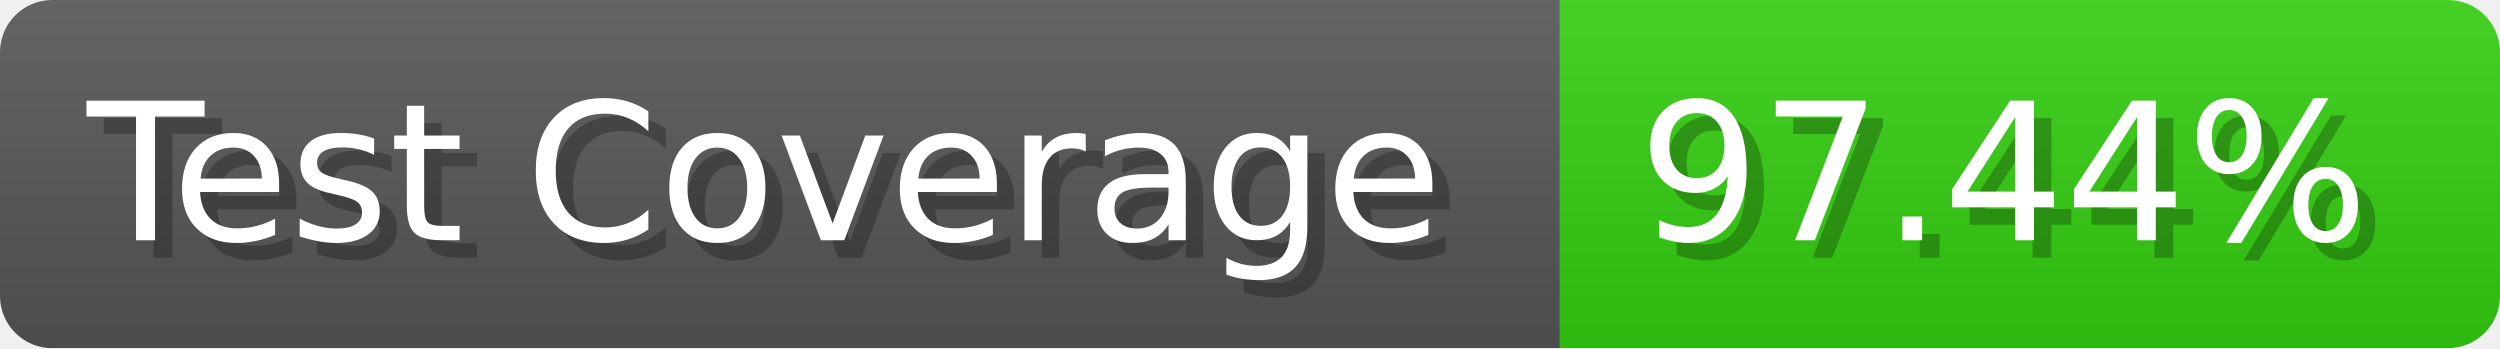
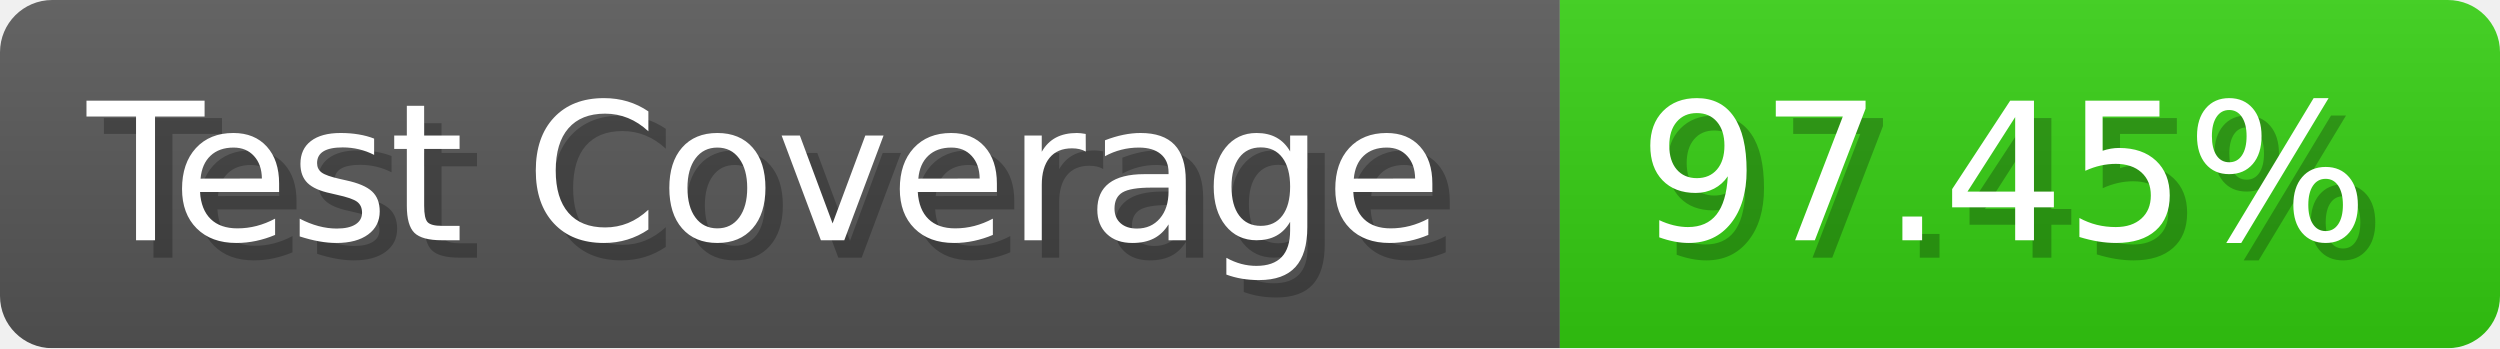
- <svg xmlns="http://www.w3.org/2000/svg" width="143.6" height="20" viewBox="0 0 1436 200" role="img" aria-label="Test Coverage: 97.44%">
+ <svg xmlns="http://www.w3.org/2000/svg" width="143.6" height="20" viewBox="0 0 1436 200" role="img" aria-label="Test Coverage: 97.45%">
  <linearGradient id="a" x2="0" y2="100%">
    <stop offset="0" stop-opacity=".1" stop-color="#EEE" />
    <stop offset="1" stop-opacity=".1" />
  </linearGradient>
  <mask id="m">
    <rect width="1436" height="200" rx="30" fill="#FFF" />
  </mask>
  <g mask="url(#m)">
    <rect width="896" height="200" fill="#555" />
    <rect width="540" height="200" fill="#3C1" x="896" />
    <rect width="1436" height="200" fill="url(#a)" />
  </g>
  <g aria-hidden="true" fill="#fff" text-anchor="start" font-family="Verdana,DejaVu Sans,sans-serif" font-size="110">
    <text x="60" y="148" textLength="796" fill="#000" opacity="0.25">Test Coverage</text>
    <text x="50" y="138" textLength="796">Test Coverage</text>
-     <text x="951" y="148" textLength="440" fill="#000" opacity="0.25">97.44%</text>
-     <text x="941" y="138" textLength="440">97.44%</text>
+     <text x="951" y="148" textLength="440" fill="#000" opacity="0.25">97.45%</text>
+     <text x="941" y="138" textLength="440">97.45%</text>
  </g>
</svg>
